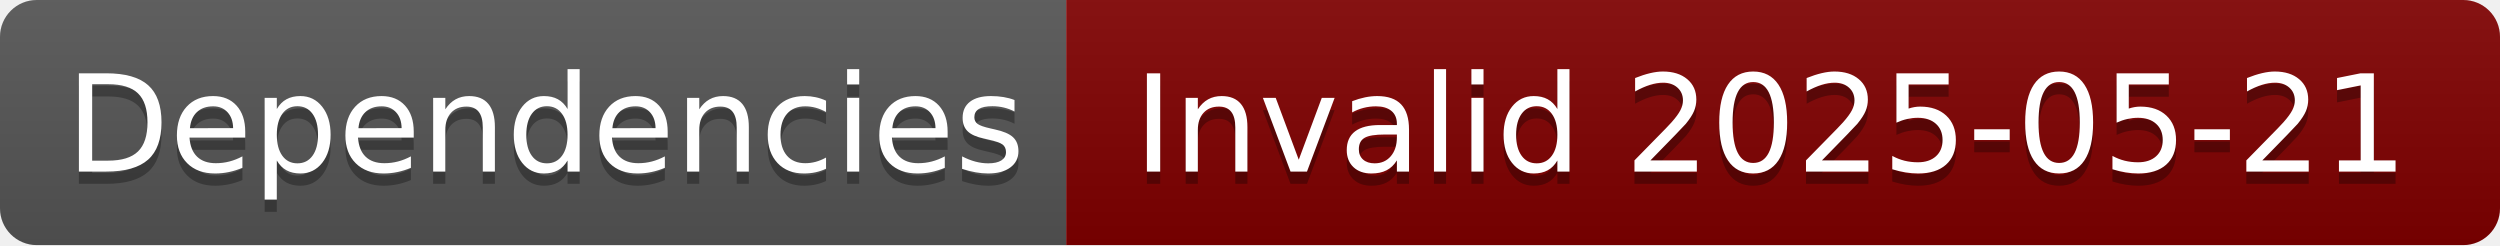
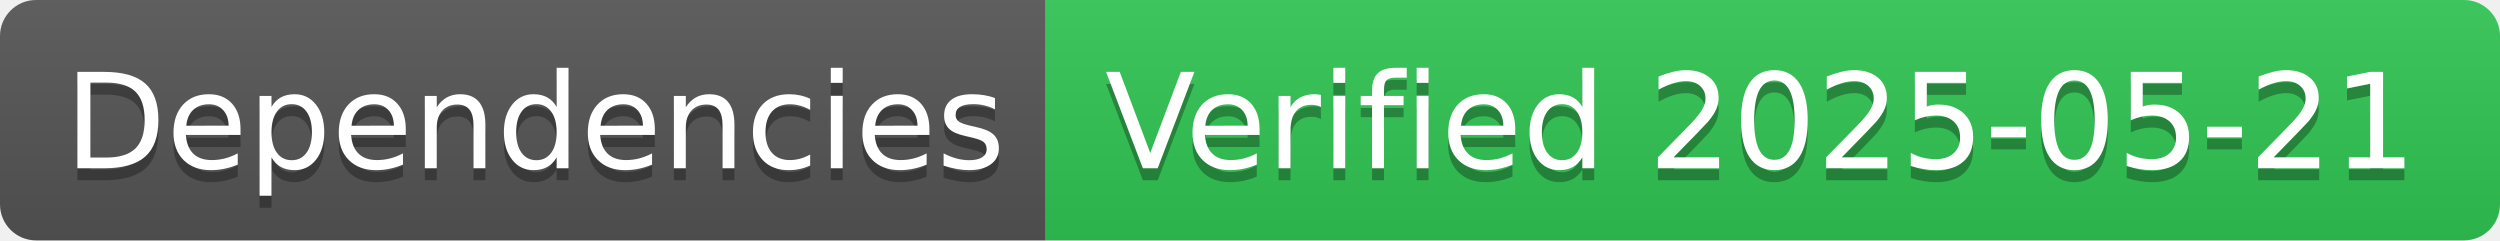
- <svg xmlns="http://www.w3.org/2000/svg" width="204" height="20" role="img" aria-label="Dependencies: Invalid 2025-05-21">
+ <svg xmlns="http://www.w3.org/2000/svg" width="208" height="20" role="img" aria-label="Dependencies: Verified 2025-05-21">
  <linearGradient id="s" x2="0" y2="100%">
    <stop offset="0" stop-color="#bbb" stop-opacity=".1" />
    <stop offset="1" stop-opacity=".1" />
  </linearGradient>
  <clipPath id="r">
-     <rect width="204" height="20" rx="3" fill="#fff" />
+     <rect width="208" height="20" rx="3" fill="#fff" />
  </clipPath>
  <g clip-path="url(#r)">
    <rect width="87" height="20" fill="#555" />
-     <rect x="87" width="117" height="20" fill="#800000" />
-     <rect width="204" height="20" fill="url(#s)" />
+     <rect x="87" width="121" height="20" fill="#31c653" />
+     <rect width="208" height="20" fill="url(#s)" />
  </g>
  <g fill="#fff" text-anchor="middle" font-family="Verdana,Geneva,DejaVu Sans,sans-serif" text-rendering="geometricPrecision" font-size="110">
    <text aria-hidden="true" x="445" y="150" fill="#010101" fill-opacity=".3" transform="scale(.1)" textLength="770">Dependencies</text>
    <text x="445" y="140" transform="scale(.1)" fill="#fff" textLength="770">Dependencies</text>
-     <text aria-hidden="true" x="1445" y="150" fill="#010101" fill-opacity=".3" transform="scale(.1)" textLength="1070">Invalid 2025-05-21</text>
-     <text x="1445" y="140" transform="scale(.1)" fill="#fff" textLength="1070">Invalid 2025-05-21</text>
+     <text aria-hidden="true" x="1465" y="150" fill="#010101" fill-opacity=".3" transform="scale(.1)" textLength="1110">Verified 2025-05-21</text>
+     <text x="1465" y="140" transform="scale(.1)" fill="#fff" textLength="1110">Verified 2025-05-21</text>
  </g>
</svg>
